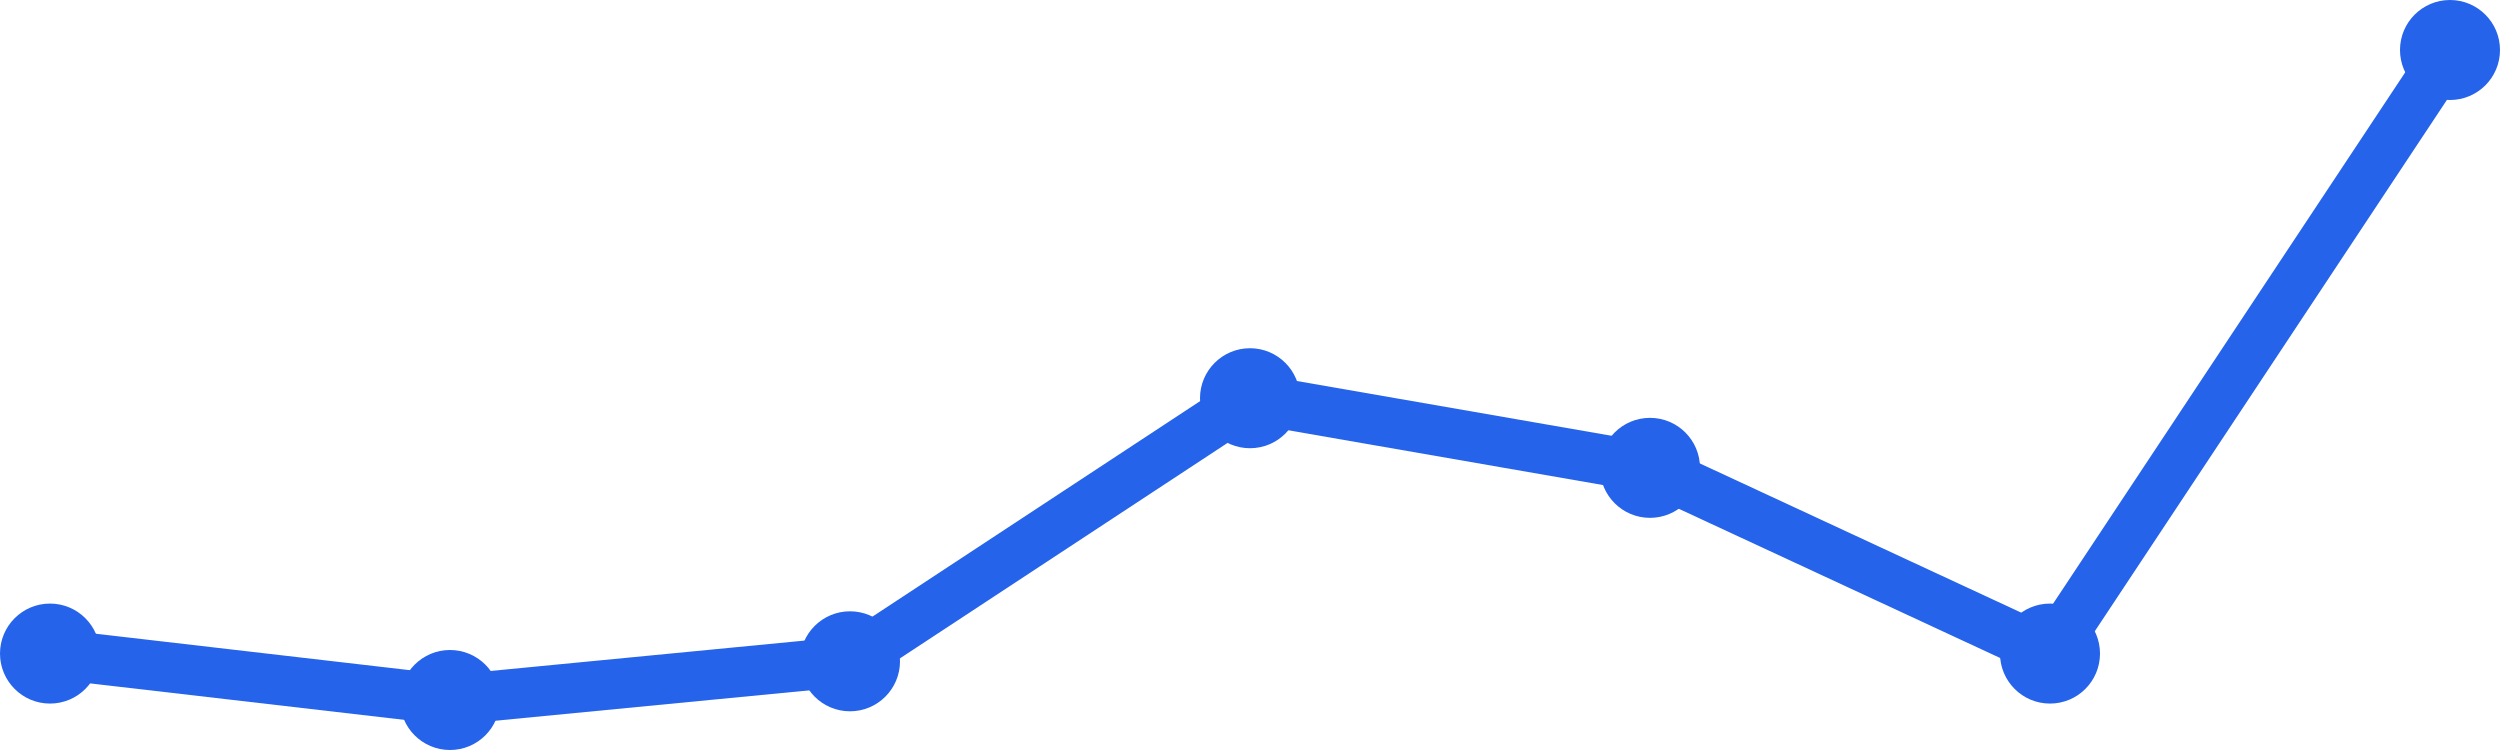
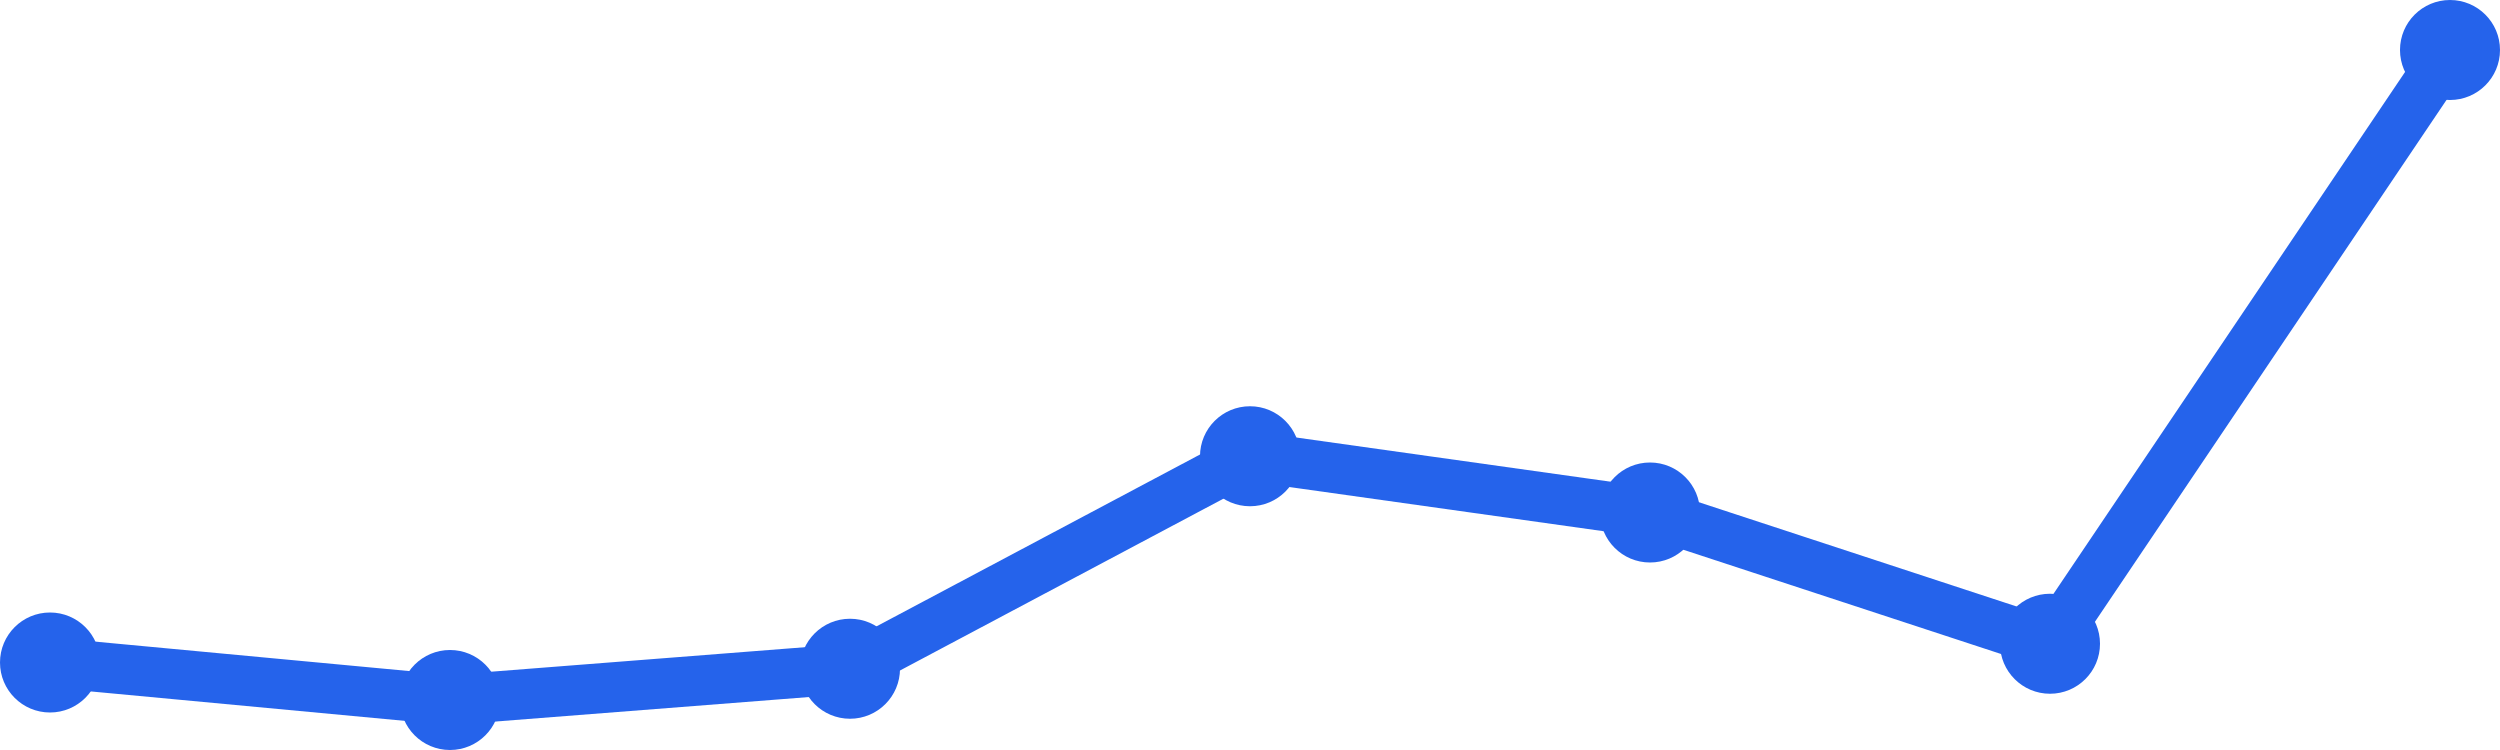
<svg xmlns="http://www.w3.org/2000/svg" width="100" height="30" viewBox="0 0 100 30">
-   <path d="M 2,26.143 L 18,28 L 34,26.452 L 50,15.929 L 66,18.714 L 82,26.143 L 98,2" fill="none" stroke="#2563eb" stroke-width="2" stroke-linecap="round" stroke-linejoin="round" />
-   <circle cx="2" cy="26.143" r="2" fill="#2563eb" />
+   <path d="M 2,26.5 L 18,28 L 34,26.75 L 50,18.25 L 66,20.5 L 82,25.75 L 98,2" fill="none" stroke="#2563eb" stroke-width="2" stroke-linecap="round" stroke-linejoin="round" />
+   <circle cx="2" cy="26.5" r="2" fill="#2563eb" />
  <circle cx="18" cy="28" r="2" fill="#2563eb" />
-   <circle cx="34" cy="26.452" r="2" fill="#2563eb" />
-   <circle cx="50" cy="15.929" r="2" fill="#2563eb" />
-   <circle cx="66" cy="18.714" r="2" fill="#2563eb" />
-   <circle cx="82" cy="26.143" r="2" fill="#2563eb" />
+   <circle cx="34" cy="26.75" r="2" fill="#2563eb" />
+   <circle cx="50" cy="18.25" r="2" fill="#2563eb" />
+   <circle cx="66" cy="20.5" r="2" fill="#2563eb" />
+   <circle cx="82" cy="25.75" r="2" fill="#2563eb" />
  <circle cx="98" cy="2" r="2" fill="#2563eb" />
</svg>
